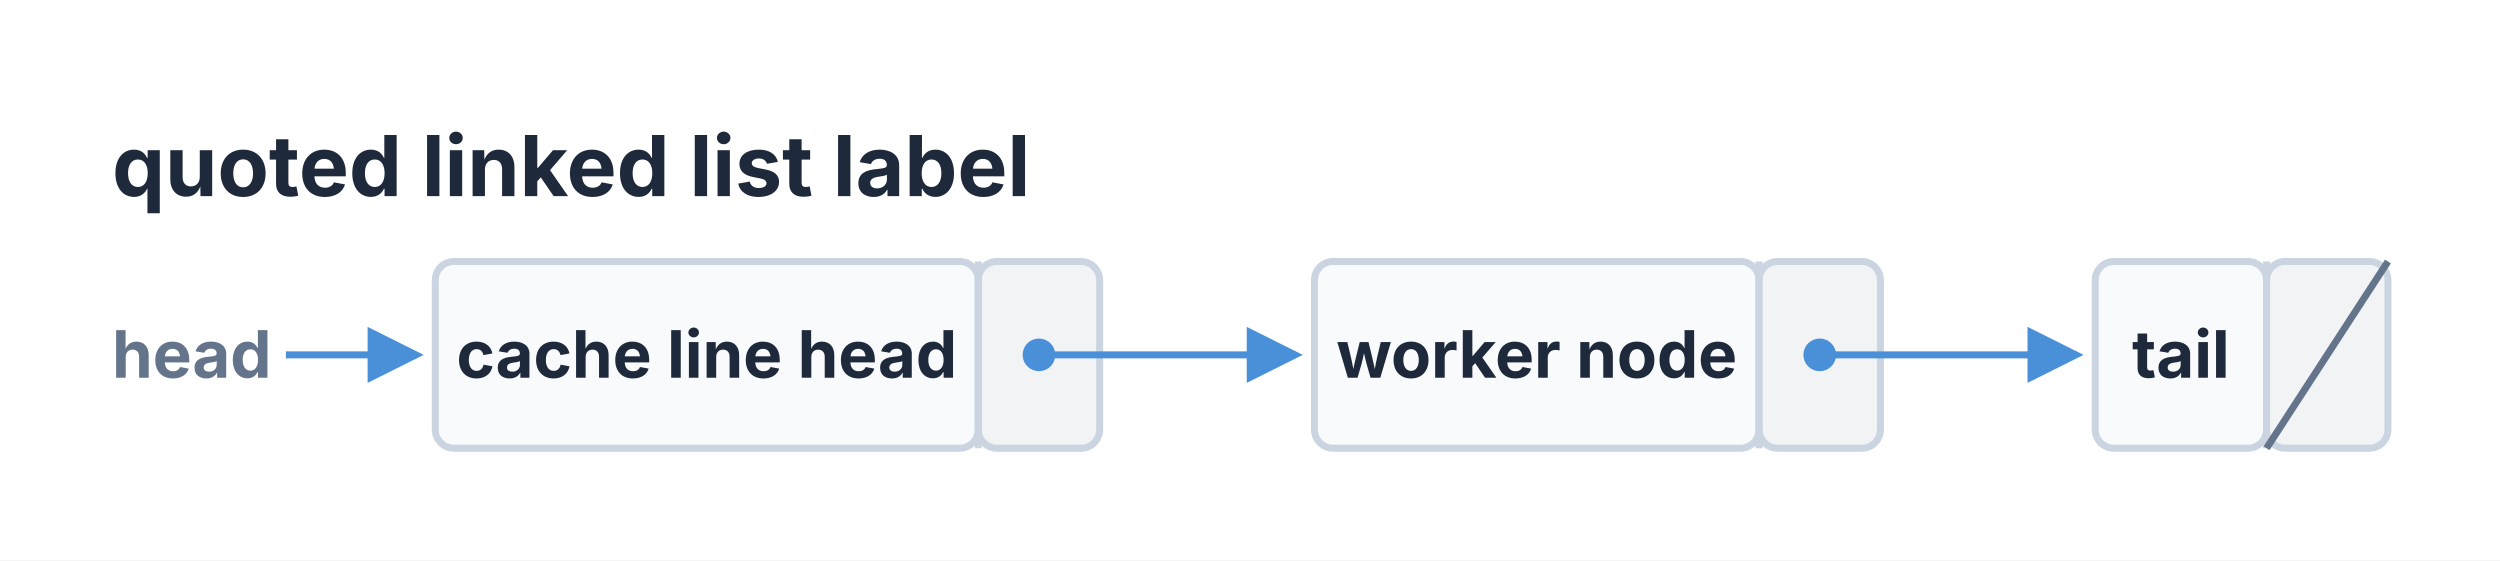
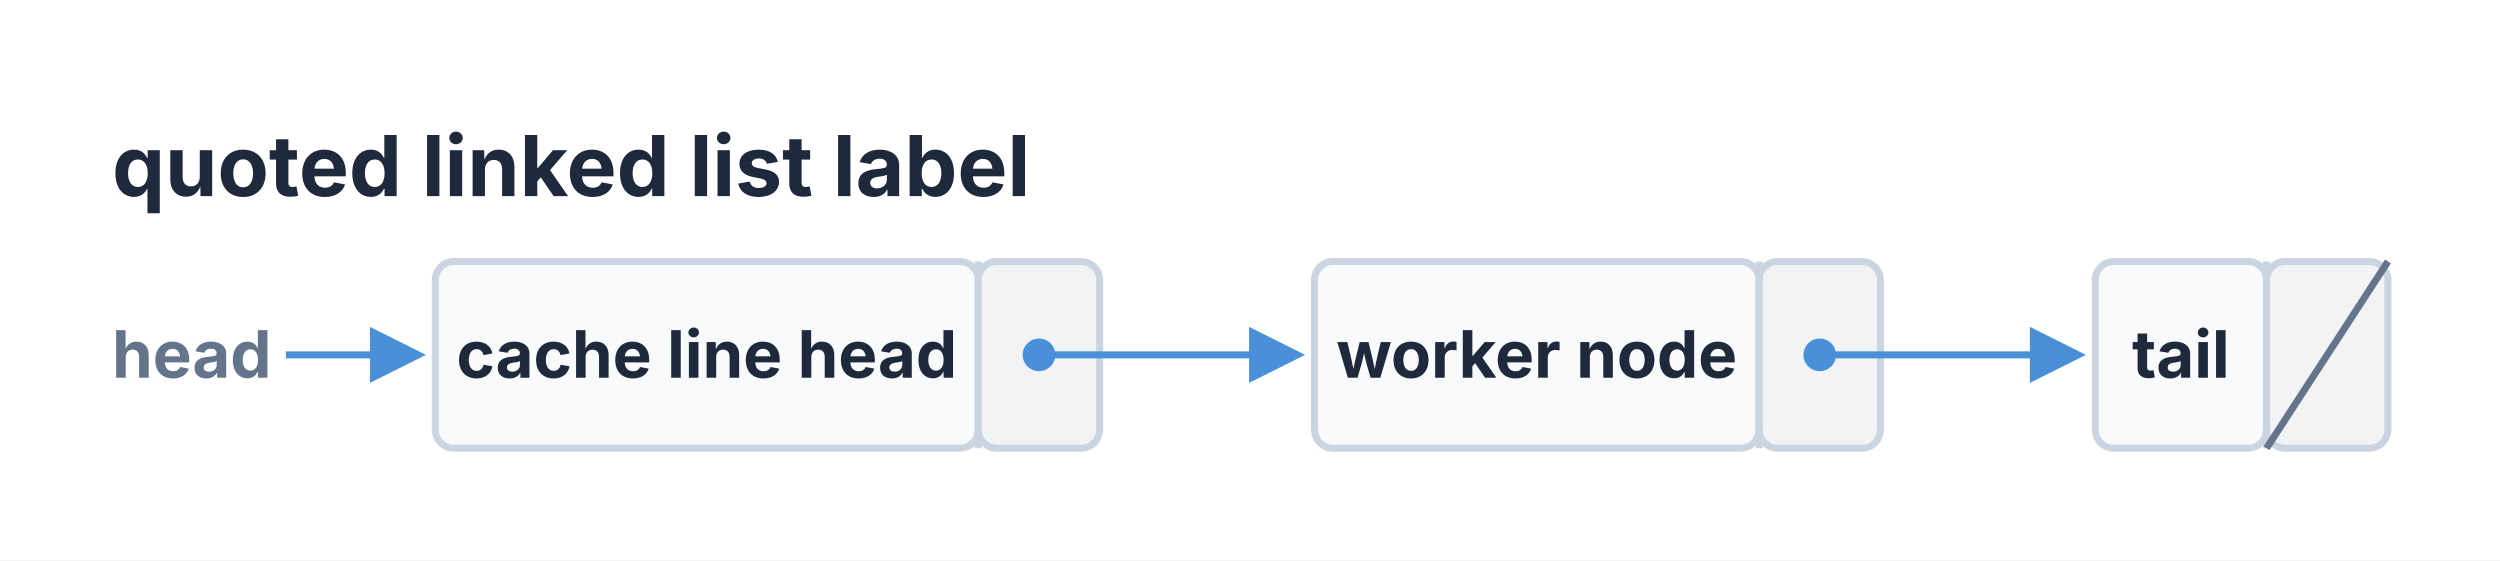
<svg xmlns="http://www.w3.org/2000/svg" viewBox="0 0 535.42 120" width="535.42" height="120">
  <defs>
-     <marker id="struct-arrow" markerWidth="8" markerHeight="8" refX="7" refY="4" orient="auto">
-       <path d="M0 0 L8 4 L0 8 z" fill="#4A90D9" />
+     <marker id="struct-arrow" markerWidth="12" markerHeight="12" refX="10" refY="6" orient="auto" markerUnits="userSpaceOnUse">
+       <path d="M0 0 L12 6 L0 12 z" fill="#4A90D9" />
    </marker>
  </defs>
  <rect x="0" y="0" width="535.42" height="120" fill="#FFFFFF" />
  <text x="24" y="42" font-size="18" font-family="Inter, system-ui, -apple-system, sans-serif" fill="#1E293B" font-weight="bold">quoted linked list label</text>
  <text x="24" y="80.9" font-size="14" font-family="Inter, system-ui, -apple-system, sans-serif" fill="#64748B" font-weight="bold">head</text>
  <path d="M 61.23 76 L 89.23 76" stroke="#4A90D9" stroke-width="1.5" fill="none" marker-end="url(#struct-arrow)" />
  <rect x="93.226" y="56" width="116.286" height="40" fill="#F8FAFC" stroke="#CBD5E1" stroke-width="1.5" rx="4" />
  <rect x="209.511" y="56" width="26" height="40" fill="#f1f3f5" stroke="#CBD5E1" stroke-width="1.5" rx="4" />
  <path d="M 209.51 56 L 209.51 96" stroke="#CBD5E1" stroke-width="1.5" fill="none" />
  <text x="151.37" y="80.9" font-size="14" font-family="Inter, system-ui, -apple-system, sans-serif" fill="#1E293B" text-anchor="middle" font-weight="bold">cache line head</text>
  <circle cx="222.511" cy="76" r="3" fill="#4A90D9" stroke="#4A90D9" stroke-width="1" />
  <path d="M 222.51 76 L 277.51 76" stroke="#4A90D9" stroke-width="1.5" fill="none" marker-end="url(#struct-arrow)" />
  <rect x="281.511" y="56" width="95.218" height="40" fill="#F8FAFC" stroke="#CBD5E1" stroke-width="1.5" rx="4" />
  <rect x="376.73" y="56" width="26" height="40" fill="#f1f3f5" stroke="#CBD5E1" stroke-width="1.5" rx="4" />
  <path d="M 376.73 56 L 376.73 96" stroke="#CBD5E1" stroke-width="1.5" fill="none" />
  <text x="329.12" y="80.9" font-size="14" font-family="Inter, system-ui, -apple-system, sans-serif" fill="#1E293B" text-anchor="middle" font-weight="bold">worker node</text>
  <circle cx="389.73" cy="76" r="3" fill="#4A90D9" stroke="#4A90D9" stroke-width="1" />
  <path d="M 389.73 76 L 444.73 76" stroke="#4A90D9" stroke-width="1.5" fill="none" marker-end="url(#struct-arrow)" />
  <rect x="448.73" y="56" width="36.69" height="40" fill="#F8FAFC" stroke="#CBD5E1" stroke-width="1.5" rx="4" />
  <rect x="485.42" y="56" width="26" height="40" fill="#f1f3f5" stroke="#CBD5E1" stroke-width="1.5" rx="4" />
  <path d="M 485.42 56 L 485.42 96" stroke="#CBD5E1" stroke-width="1.5" fill="none" />
  <text x="467.07" y="80.9" font-size="14" font-family="Inter, system-ui, -apple-system, sans-serif" fill="#1E293B" text-anchor="middle" font-weight="bold">tail</text>
  <path d="M 485.42 96 L 511.42 56" stroke="#64748B" stroke-width="1.5" fill="none" />
</svg>
